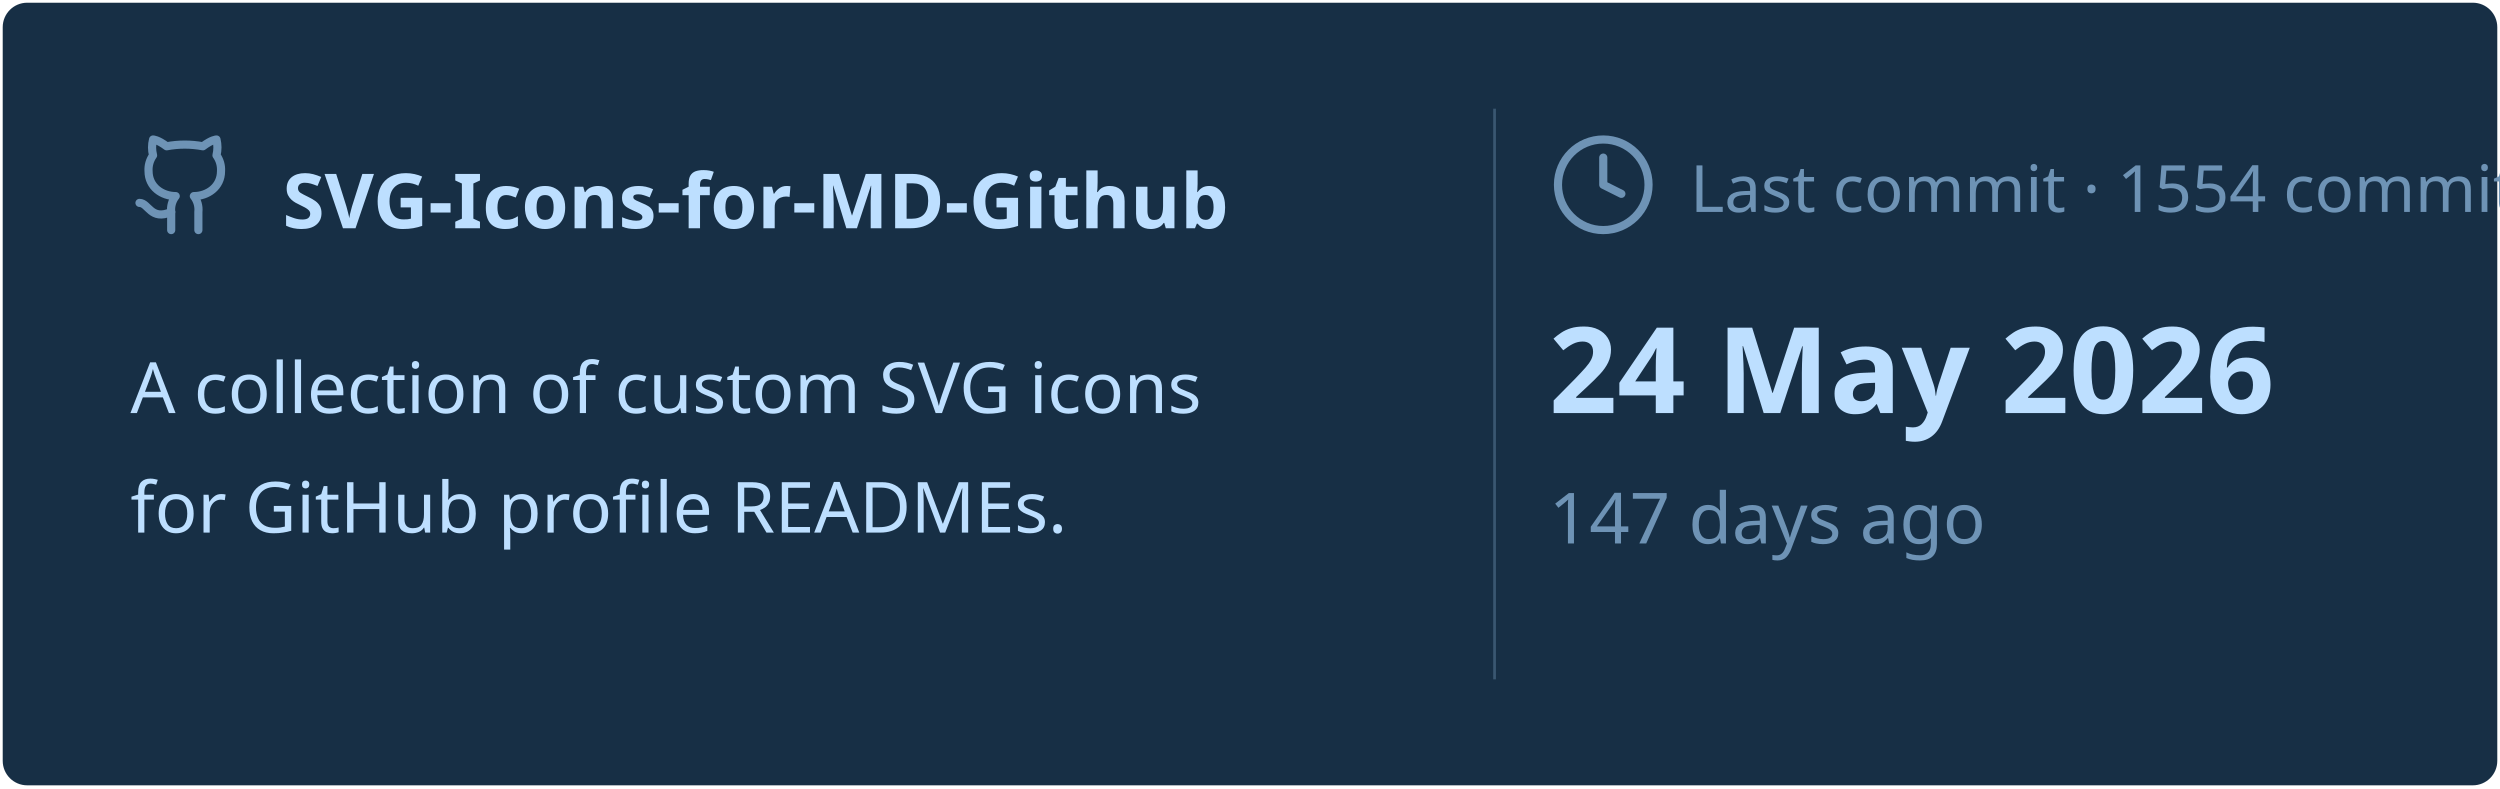
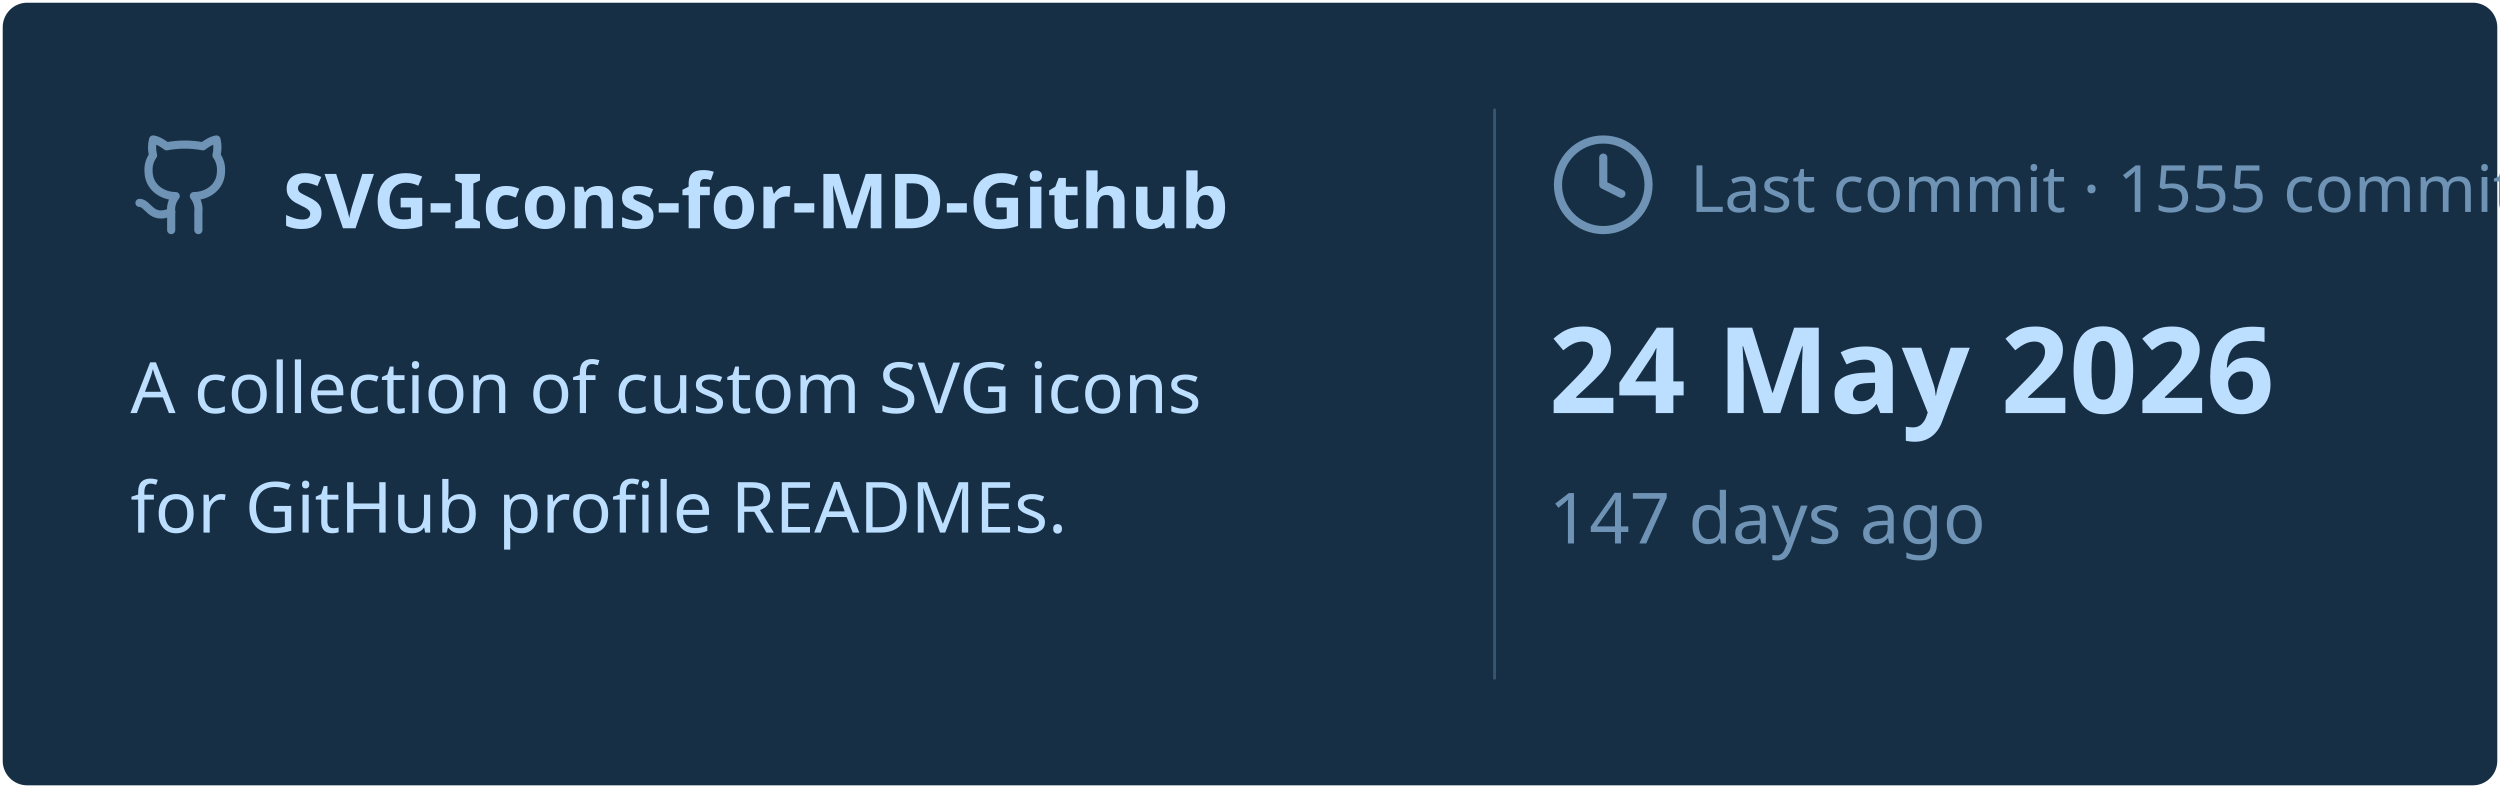
<svg xmlns="http://www.w3.org/2000/svg" viewBox="0 0 460 145" width="460px" height="145px">
  <rect stroke="#000000" stroke-opacity="0" fill="#172F45" rx="4.5" x="0.5" y="0.5" width="459" height="144" />
  <g transform="translate(24, 42)">
    <svg x="0" y="-18" width="20" height="20" viewBox="0 0 24 24" fill="none" stroke="#6E93B5" stroke-width="1.8" stroke-linecap="round" stroke-linejoin="round">
      <path d="M15 22v-4a4.8 4.8 0 0 0-1-3.5c3 0 6-2 6-5.5.08-1.25-.27-2.48-1-3.5.28-1.15.28-2.35 0-3.5 0 0-1 0-3 1.5-2.64-.5-5.36-.5-8 0C6 2 5 2 5 2c-.3 1.15-.3 2.35 0 3.5A5.403 5.403 0 0 0 4 9c0 3.5 3 5.5 6 5.5-.39.49-.68 1.05-.85 1.65-.17.6-.22 1.23-.15 1.85v4" />
      <path d="M9 18c-4.51 2-5-2-7-2" />
    </svg>
    <text x="28" y="0" font-family="&quot;Segoe UI&quot;, Ubuntu, sans-serif" font-size="14" font-weight="700" fill="#BDDFFF">SVG-Icons-for-MD-Github</text>
  </g>
  <text x="24" y="76" font-family="&quot;Segoe UI&quot;, Ubuntu, sans-serif" font-size="13" font-weight="400" fill="#BDDFFF">A collection of custom SVG icons</text>
  <text x="24" y="98" font-family="&quot;Segoe UI&quot;, Ubuntu, sans-serif" font-size="13" font-weight="400" fill="#BDDFFF">for GitHub profile READMEs.</text>
  <line x1="275" y1="20" x2="275" y2="125" stroke="#6E93B5" stroke-width="0.5" stroke-opacity="0.4" />
  <svg x="285" y="24" width="20" height="20" viewBox="0 0 24 24" fill="none" stroke="#6E93B5" stroke-width="1.8" stroke-linecap="round" stroke-linejoin="round">
    <circle cx="12" cy="12" r="10" />
    <polyline points="12 6 12 12 16 14" />
  </svg>
-   <text x="311" y="39" font-family="&quot;Segoe UI&quot;, Ubuntu, sans-serif" font-size="12" font-weight="400" fill="#6E93B5">Last commit · 1554 commits</text>
+   <text x="311" y="39" font-family="&quot;Segoe UI&quot;, Ubuntu, sans-serif" font-size="12" font-weight="400" fill="#6E93B5">Last commit · 1555 commits</text>
  <text x="285" y="76" font-family="&quot;Segoe UI&quot;, Ubuntu, sans-serif" font-size="22" font-weight="700" fill="#BDDFFF">24 May 2026</text>
  <text x="285" y="100" font-family="&quot;Segoe UI&quot;, Ubuntu, sans-serif" font-size="13" font-weight="400" fill="#6E93B5">147 days ago</text>
</svg>
